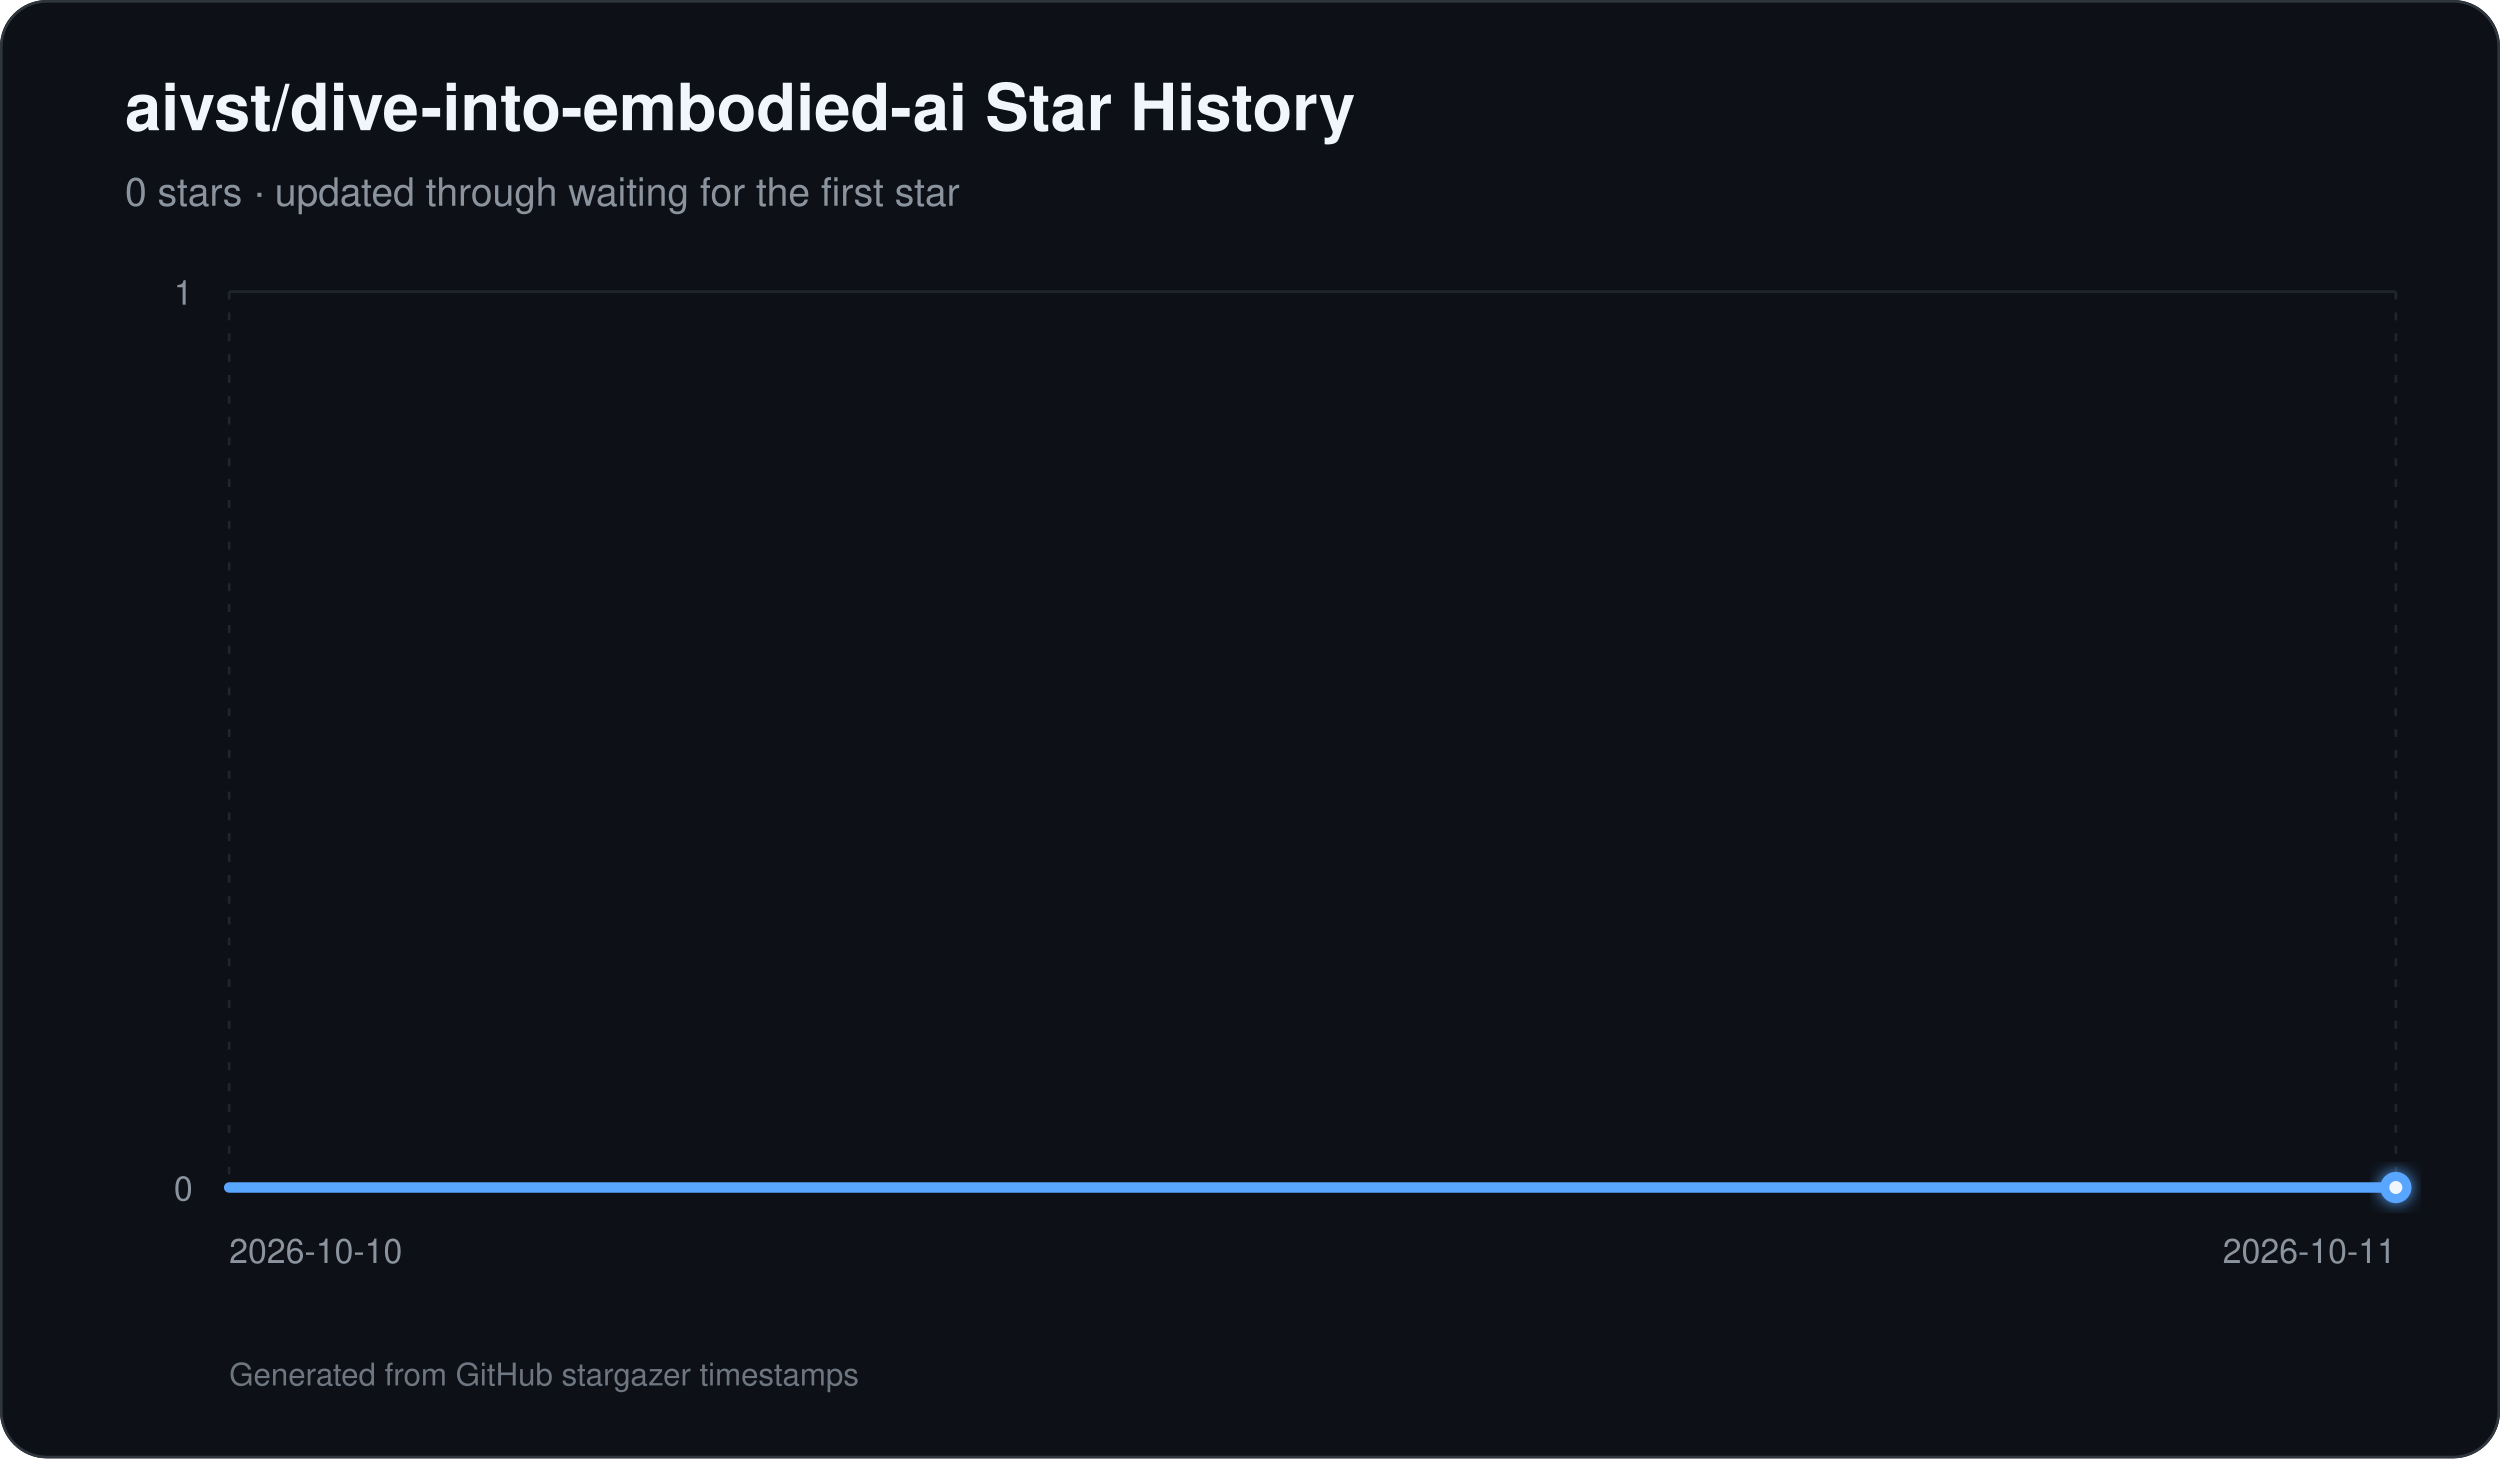
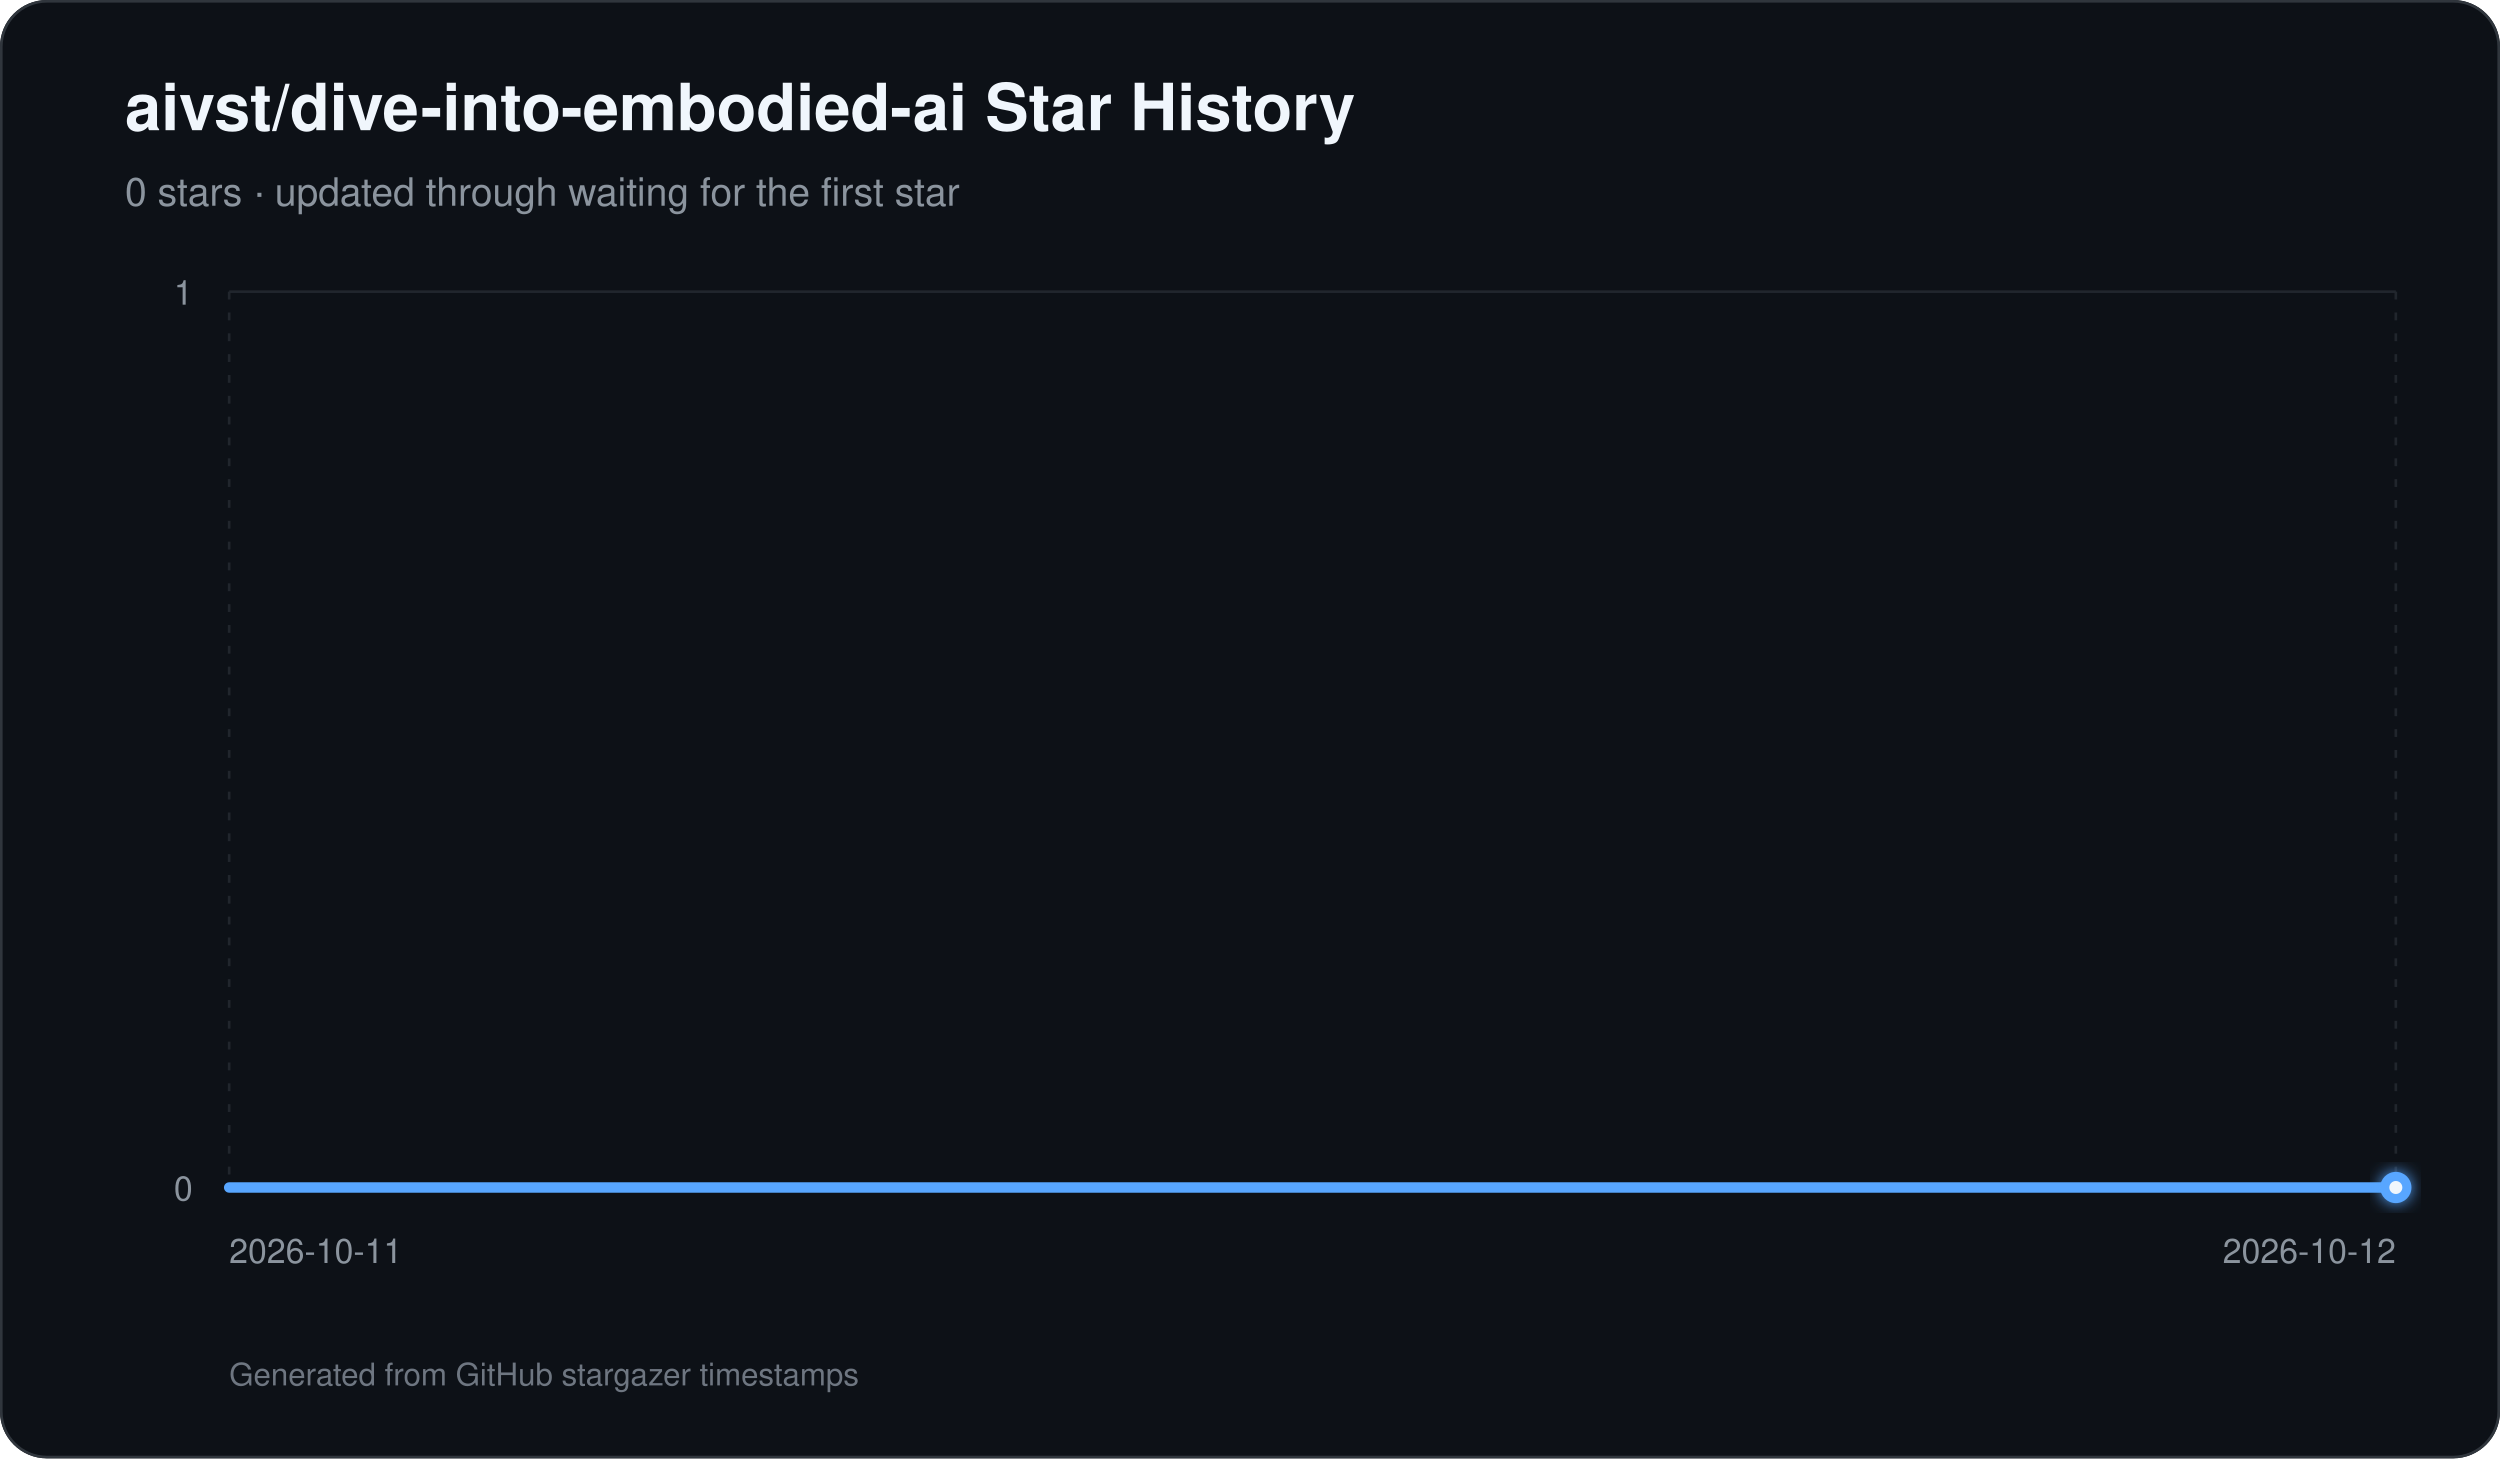
<svg xmlns="http://www.w3.org/2000/svg" width="960" height="560" viewBox="0 0 960 560" role="img" aria-labelledby="title description">
  <defs>
    <linearGradient id="area" x1="0" y1="0" x2="0" y2="1">
      <stop offset="0%" stop-color="#58a6ff" stop-opacity="0.42" />
      <stop offset="100%" stop-color="#58a6ff" stop-opacity="0.03" />
    </linearGradient>
    <filter id="glow" x="-30%" y="-30%" width="160%" height="160%">
      <feGaussianBlur stdDeviation="3" result="blur" />
      <feMerge>
        <feMergeNode in="blur" />
        <feMergeNode in="SourceGraphic" />
      </feMerge>
    </filter>
  </defs>
  <rect width="960" height="560" rx="18" fill="#0d1117" />
  <rect x="0.5" y="0.5" width="959" height="559" rx="17.5" fill="none" stroke="#30363d" />
  <text x="48" y="50" fill="#f0f6fc" font-family="-apple-system,BlinkMacSystemFont,Segoe UI,Helvetica,Arial,sans-serif" font-size="25" font-weight="700">aivst/dive-into-embodied-ai Star History</text>
  <text x="48" y="79" fill="#8b949e" font-family="-apple-system,BlinkMacSystemFont,Segoe UI,Helvetica,Arial,sans-serif" font-size="15">0 stars · updated through waiting for the first star</text>
  <line x1="88" y1="456.00" x2="920" y2="456.00" stroke="#21262d" stroke-width="1" />
  <text x="74" y="461.00" text-anchor="end" fill="#8b949e" font-family="-apple-system,BlinkMacSystemFont,Segoe UI,Helvetica,Arial,sans-serif" font-size="13">0</text>
  <line x1="88" y1="112.00" x2="920" y2="112.00" stroke="#21262d" stroke-width="1" />
  <text x="74" y="117.00" text-anchor="end" fill="#8b949e" font-family="-apple-system,BlinkMacSystemFont,Segoe UI,Helvetica,Arial,sans-serif" font-size="13">1</text>
  <line x1="88.00" y1="112" x2="88.00" y2="456" stroke="#21262d" stroke-width="1" stroke-dasharray="3 5" />
-   <text x="88.00" y="485" text-anchor="start" fill="#8b949e" font-family="-apple-system,BlinkMacSystemFont,Segoe UI,Helvetica,Arial,sans-serif" font-size="13">2026-10-10</text>
+   <text x="88.00" y="485" text-anchor="start" fill="#8b949e" font-family="-apple-system,BlinkMacSystemFont,Segoe UI,Helvetica,Arial,sans-serif" font-size="13">2026-10-11</text>
  <line x1="920.00" y1="112" x2="920.00" y2="456" stroke="#21262d" stroke-width="1" stroke-dasharray="3 5" />
-   <text x="920.00" y="485" text-anchor="end" fill="#8b949e" font-family="-apple-system,BlinkMacSystemFont,Segoe UI,Helvetica,Arial,sans-serif" font-size="13">2026-10-11</text>
+   <text x="920.00" y="485" text-anchor="end" fill="#8b949e" font-family="-apple-system,BlinkMacSystemFont,Segoe UI,Helvetica,Arial,sans-serif" font-size="13">2026-10-12</text>
  <path d="M 88.00 456 L 88.00 456.00 L 920.00 456.00 L 920.00 456 Z" fill="url(#area)" />
  <path d="M 88.00 456.00 L 920.00 456.00" fill="none" stroke="#58a6ff" stroke-width="4" stroke-linecap="round" stroke-linejoin="round" />
  <circle cx="920.00" cy="456.00" r="6" fill="#58a6ff" filter="url(#glow)" />
  <circle cx="920.00" cy="456.00" r="2.5" fill="#f0f6fc" />
  <text x="88" y="532" fill="#6e7681" font-family="-apple-system,BlinkMacSystemFont,Segoe UI,Helvetica,Arial,sans-serif" font-size="12">Generated from GitHub stargazer timestamps</text>
</svg>
